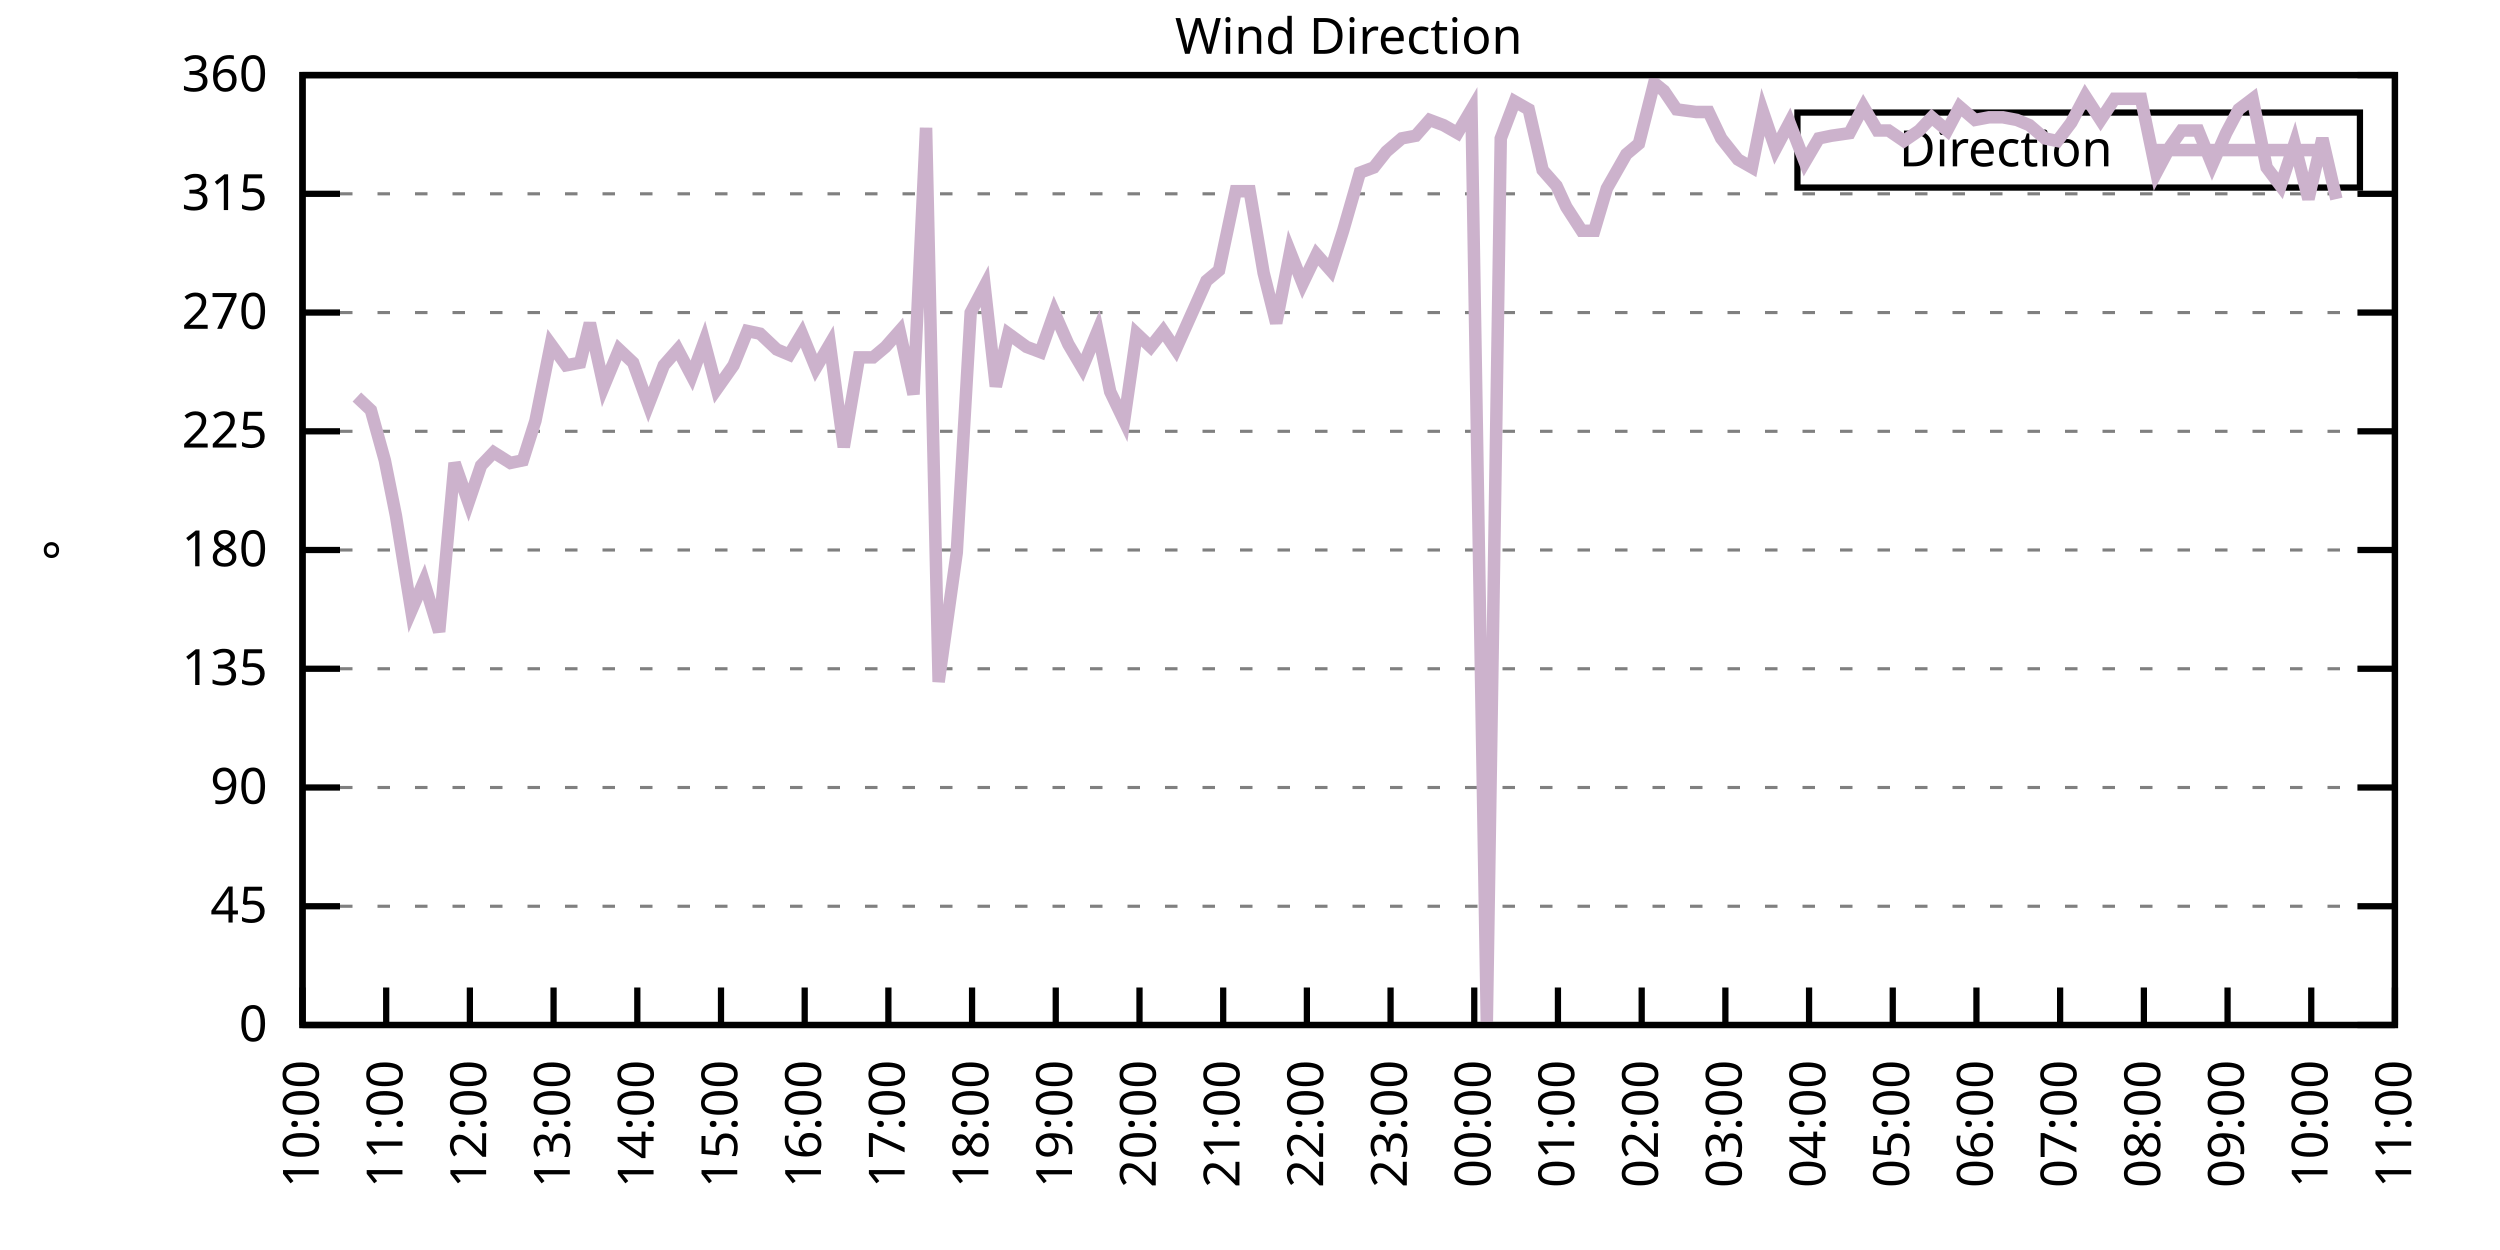
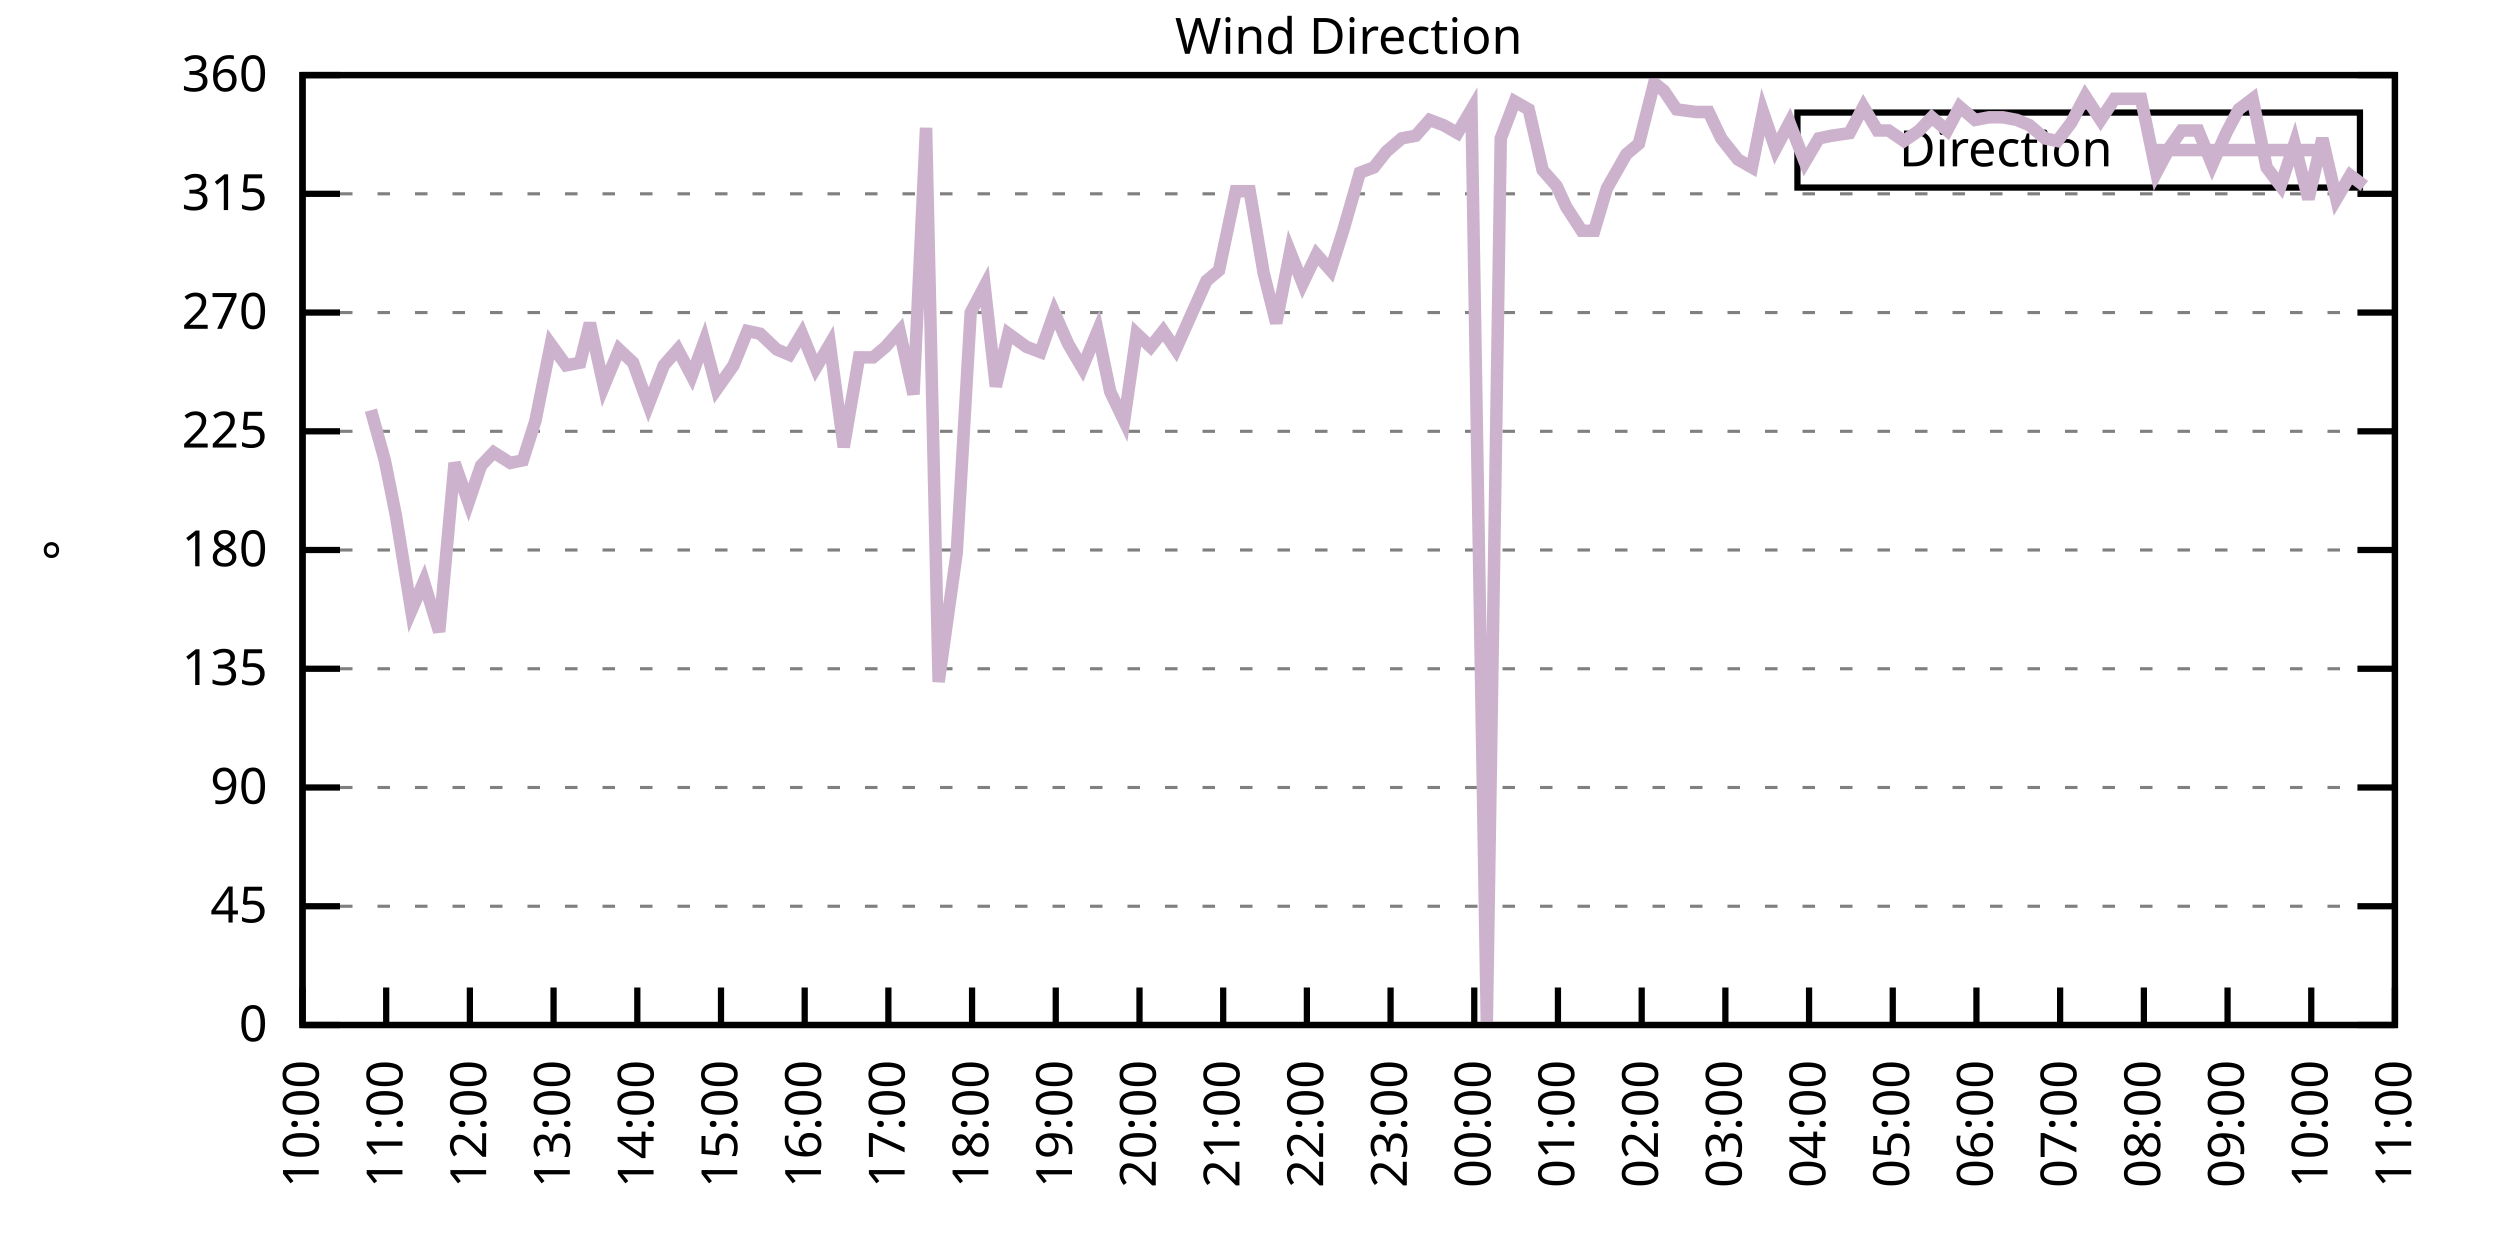
<svg xmlns="http://www.w3.org/2000/svg" xmlns:xlink="http://www.w3.org/1999/xlink" width="400" height="200" viewBox="0 0 400 200">
  <g id="gnuplot_canvas">
    <rect x="0" y="0" width="400" height="200" fill="none" />
    <defs>
      <circle id="gpDot" r="0.5" stroke-width="0.5" stroke="currentColor" />
      <path id="gpPt0" stroke-width="0.333" stroke="currentColor" d="M-1,0 h2 M0,-1 v2" />
      <path id="gpPt1" stroke-width="0.333" stroke="currentColor" d="M-1,-1 L1,1 M1,-1 L-1,1" />
      <path id="gpPt2" stroke-width="0.333" stroke="currentColor" d="M-1,0 L1,0 M0,-1 L0,1 M-1,-1 L1,1 M-1,1 L1,-1" />
      <rect id="gpPt3" stroke-width="0.333" stroke="currentColor" x="-1" y="-1" width="2" height="2" />
      <rect id="gpPt4" stroke-width="0.333" stroke="currentColor" fill="currentColor" x="-1" y="-1" width="2" height="2" />
      <circle id="gpPt5" stroke-width="0.333" stroke="currentColor" cx="0" cy="0" r="1" />
      <use xlink:href="#gpPt5" id="gpPt6" fill="currentColor" stroke="none" />
      <path id="gpPt7" stroke-width="0.333" stroke="currentColor" d="M0,-1.33 L-1.33,0.67 L1.33,0.67 z" />
      <use xlink:href="#gpPt7" id="gpPt8" fill="currentColor" stroke="none" />
      <use xlink:href="#gpPt7" id="gpPt9" stroke="currentColor" transform="rotate(180)" />
      <use xlink:href="#gpPt9" id="gpPt10" fill="currentColor" stroke="none" />
      <use xlink:href="#gpPt3" id="gpPt11" stroke="currentColor" transform="rotate(45)" />
      <use xlink:href="#gpPt11" id="gpPt12" fill="currentColor" stroke="none" />
      <path id="gpPt13" stroke-width="0.333" stroke="currentColor" d="M0,1.330 L1.265,0.411 L0.782,-1.067 L-0.782,-1.076 L-1.265,0.411 z" />
      <use xlink:href="#gpPt13" id="gpPt14" fill="currentColor" stroke="none" />
      <filter id="textbox" filterUnits="objectBoundingBox" x="0" y="0" height="1" width="1">
        <feFlood flood-color="white" flood-opacity="1" result="bgnd" />
        <feComposite in="SourceGraphic" in2="bgnd" operator="atop" />
      </filter>
      <filter id="greybox" filterUnits="objectBoundingBox" x="0" y="0" height="1" width="1">
        <feFlood flood-color="lightgrey" flood-opacity="1" result="grey" />
        <feComposite in="SourceGraphic" in2="grey" operator="atop" />
      </filter>
    </defs>
    <g fill="none" color="white" stroke="currentColor" stroke-width="1.00" stroke-linecap="butt" stroke-linejoin="miter">
</g>
    <g fill="none" color="black" stroke="currentColor" stroke-width="1.00" stroke-linecap="butt" stroke-linejoin="miter">
      <g stroke="none" shape-rendering="crispEdges">
        <polygon fill="rgb(255, 255, 255)" points="48.40,164.00 383.18,164.00 383.18,12.02 48.40,12.02 " />
      </g>
    </g>
    <g fill="none" color="black" stroke="currentColor" stroke-width="1.00" stroke-linecap="butt" stroke-linejoin="miter">
</g>
    <g fill="none" color="black" stroke="black" stroke-width="0.50" stroke-linecap="butt" stroke-linejoin="miter">
</g>
    <g fill="none" color="gray" stroke="currentColor" stroke-width="0.50" stroke-linecap="butt" stroke-linejoin="miter">
      <path stroke="gray" stroke-dasharray="2,4" class="gridline" d="M48.40,164.00 L383.19,164.00  " />
    </g>
    <g fill="none" color="gray" stroke="gray" stroke-width="1.00" stroke-linecap="butt" stroke-linejoin="miter">
</g>
    <g fill="none" color="black" stroke="currentColor" stroke-width="1.00" stroke-linecap="butt" stroke-linejoin="miter">
      <path stroke="black" d="M48.40,164.00 L54.40,164.00 M383.19,164.00 L377.19,164.00  " />
      <g transform="translate(42.80,166.60)" stroke="none" fill="black" font-family="Sans" font-size="8.00" text-anchor="end">
        <text>
          <tspan font-family="Sans"> 0</tspan>
        </text>
      </g>
    </g>
    <g fill="none" color="black" stroke="currentColor" stroke-width="1.00" stroke-linecap="butt" stroke-linejoin="miter">
</g>
    <g fill="none" color="black" stroke="black" stroke-width="0.50" stroke-linecap="butt" stroke-linejoin="miter">
</g>
    <g fill="none" color="gray" stroke="currentColor" stroke-width="0.50" stroke-linecap="butt" stroke-linejoin="miter">
      <path stroke="gray" stroke-dasharray="2,4" class="gridline" d="M48.40,145.00 L383.19,145.00  " />
    </g>
    <g fill="none" color="gray" stroke="gray" stroke-width="1.00" stroke-linecap="butt" stroke-linejoin="miter">
</g>
    <g fill="none" color="black" stroke="currentColor" stroke-width="1.00" stroke-linecap="butt" stroke-linejoin="miter">
      <path stroke="black" d="M48.40,145.00 L54.40,145.00 M383.19,145.00 L377.19,145.00  " />
      <g transform="translate(42.80,147.60)" stroke="none" fill="black" font-family="Sans" font-size="8.00" text-anchor="end">
        <text>
          <tspan font-family="Sans"> 45</tspan>
        </text>
      </g>
    </g>
    <g fill="none" color="black" stroke="currentColor" stroke-width="1.00" stroke-linecap="butt" stroke-linejoin="miter">
</g>
    <g fill="none" color="black" stroke="black" stroke-width="0.50" stroke-linecap="butt" stroke-linejoin="miter">
</g>
    <g fill="none" color="gray" stroke="currentColor" stroke-width="0.50" stroke-linecap="butt" stroke-linejoin="miter">
      <path stroke="gray" stroke-dasharray="2,4" class="gridline" d="M48.40,126.00 L383.19,126.00  " />
    </g>
    <g fill="none" color="gray" stroke="gray" stroke-width="1.00" stroke-linecap="butt" stroke-linejoin="miter">
</g>
    <g fill="none" color="black" stroke="currentColor" stroke-width="1.00" stroke-linecap="butt" stroke-linejoin="miter">
      <path stroke="black" d="M48.40,126.00 L54.40,126.00 M383.19,126.00 L377.19,126.00  " />
      <g transform="translate(42.80,128.60)" stroke="none" fill="black" font-family="Sans" font-size="8.00" text-anchor="end">
        <text>
          <tspan font-family="Sans"> 90</tspan>
        </text>
      </g>
    </g>
    <g fill="none" color="black" stroke="currentColor" stroke-width="1.00" stroke-linecap="butt" stroke-linejoin="miter">
</g>
    <g fill="none" color="black" stroke="black" stroke-width="0.50" stroke-linecap="butt" stroke-linejoin="miter">
</g>
    <g fill="none" color="gray" stroke="currentColor" stroke-width="0.50" stroke-linecap="butt" stroke-linejoin="miter">
      <path stroke="gray" stroke-dasharray="2,4" class="gridline" d="M48.40,107.00 L383.19,107.00  " />
    </g>
    <g fill="none" color="gray" stroke="gray" stroke-width="1.00" stroke-linecap="butt" stroke-linejoin="miter">
</g>
    <g fill="none" color="black" stroke="currentColor" stroke-width="1.00" stroke-linecap="butt" stroke-linejoin="miter">
      <path stroke="black" d="M48.40,107.00 L54.40,107.00 M383.19,107.00 L377.19,107.00  " />
      <g transform="translate(42.80,109.60)" stroke="none" fill="black" font-family="Sans" font-size="8.00" text-anchor="end">
        <text>
          <tspan font-family="Sans"> 135</tspan>
        </text>
      </g>
    </g>
    <g fill="none" color="black" stroke="currentColor" stroke-width="1.00" stroke-linecap="butt" stroke-linejoin="miter">
</g>
    <g fill="none" color="black" stroke="black" stroke-width="0.50" stroke-linecap="butt" stroke-linejoin="miter">
</g>
    <g fill="none" color="gray" stroke="currentColor" stroke-width="0.50" stroke-linecap="butt" stroke-linejoin="miter">
      <path stroke="gray" stroke-dasharray="2,4" class="gridline" d="M48.40,88.00 L383.19,88.00  " />
    </g>
    <g fill="none" color="gray" stroke="gray" stroke-width="1.00" stroke-linecap="butt" stroke-linejoin="miter">
</g>
    <g fill="none" color="black" stroke="currentColor" stroke-width="1.00" stroke-linecap="butt" stroke-linejoin="miter">
      <path stroke="black" d="M48.40,88.00 L54.40,88.00 M383.19,88.00 L377.19,88.00  " />
      <g transform="translate(42.80,90.60)" stroke="none" fill="black" font-family="Sans" font-size="8.00" text-anchor="end">
        <text>
          <tspan font-family="Sans"> 180</tspan>
        </text>
      </g>
    </g>
    <g fill="none" color="black" stroke="currentColor" stroke-width="1.00" stroke-linecap="butt" stroke-linejoin="miter">
</g>
    <g fill="none" color="black" stroke="black" stroke-width="0.50" stroke-linecap="butt" stroke-linejoin="miter">
</g>
    <g fill="none" color="gray" stroke="currentColor" stroke-width="0.50" stroke-linecap="butt" stroke-linejoin="miter">
      <path stroke="gray" stroke-dasharray="2,4" class="gridline" d="M48.40,69.01 L383.19,69.01  " />
    </g>
    <g fill="none" color="gray" stroke="gray" stroke-width="1.00" stroke-linecap="butt" stroke-linejoin="miter">
</g>
    <g fill="none" color="black" stroke="currentColor" stroke-width="1.00" stroke-linecap="butt" stroke-linejoin="miter">
      <path stroke="black" d="M48.40,69.01 L54.40,69.01 M383.19,69.01 L377.19,69.01  " />
      <g transform="translate(42.80,71.61)" stroke="none" fill="black" font-family="Sans" font-size="8.00" text-anchor="end">
        <text>
          <tspan font-family="Sans"> 225</tspan>
        </text>
      </g>
    </g>
    <g fill="none" color="black" stroke="currentColor" stroke-width="1.00" stroke-linecap="butt" stroke-linejoin="miter">
</g>
    <g fill="none" color="black" stroke="black" stroke-width="0.50" stroke-linecap="butt" stroke-linejoin="miter">
</g>
    <g fill="none" color="gray" stroke="currentColor" stroke-width="0.50" stroke-linecap="butt" stroke-linejoin="miter">
      <path stroke="gray" stroke-dasharray="2,4" class="gridline" d="M48.40,50.01 L383.19,50.01  " />
    </g>
    <g fill="none" color="gray" stroke="gray" stroke-width="1.00" stroke-linecap="butt" stroke-linejoin="miter">
</g>
    <g fill="none" color="black" stroke="currentColor" stroke-width="1.00" stroke-linecap="butt" stroke-linejoin="miter">
      <path stroke="black" d="M48.40,50.01 L54.40,50.01 M383.19,50.01 L377.19,50.01  " />
      <g transform="translate(42.80,52.61)" stroke="none" fill="black" font-family="Sans" font-size="8.00" text-anchor="end">
        <text>
          <tspan font-family="Sans"> 270</tspan>
        </text>
      </g>
    </g>
    <g fill="none" color="black" stroke="currentColor" stroke-width="1.00" stroke-linecap="butt" stroke-linejoin="miter">
</g>
    <g fill="none" color="black" stroke="black" stroke-width="0.50" stroke-linecap="butt" stroke-linejoin="miter">
</g>
    <g fill="none" color="gray" stroke="currentColor" stroke-width="0.50" stroke-linecap="butt" stroke-linejoin="miter">
      <path stroke="gray" stroke-dasharray="2,4" class="gridline" d="M48.40,31.01 L383.19,31.01  " />
    </g>
    <g fill="none" color="gray" stroke="gray" stroke-width="1.00" stroke-linecap="butt" stroke-linejoin="miter">
</g>
    <g fill="none" color="black" stroke="currentColor" stroke-width="1.00" stroke-linecap="butt" stroke-linejoin="miter">
      <path stroke="black" d="M48.40,31.01 L54.40,31.01 M383.19,31.01 L377.19,31.01  " />
      <g transform="translate(42.80,33.61)" stroke="none" fill="black" font-family="Sans" font-size="8.00" text-anchor="end">
        <text>
          <tspan font-family="Sans"> 315</tspan>
        </text>
      </g>
    </g>
    <g fill="none" color="black" stroke="currentColor" stroke-width="1.00" stroke-linecap="butt" stroke-linejoin="miter">
</g>
    <g fill="none" color="black" stroke="black" stroke-width="0.50" stroke-linecap="butt" stroke-linejoin="miter">
</g>
    <g fill="none" color="gray" stroke="currentColor" stroke-width="0.50" stroke-linecap="butt" stroke-linejoin="miter">
      <path stroke="gray" stroke-dasharray="2,4" class="gridline" d="M48.40,12.01 L383.19,12.01  " />
    </g>
    <g fill="none" color="gray" stroke="gray" stroke-width="1.00" stroke-linecap="butt" stroke-linejoin="miter">
</g>
    <g fill="none" color="black" stroke="currentColor" stroke-width="1.00" stroke-linecap="butt" stroke-linejoin="miter">
      <path stroke="black" d="M48.40,12.01 L54.40,12.01 M383.19,12.01 L377.19,12.01  " />
      <g transform="translate(42.80,14.61)" stroke="none" fill="black" font-family="Sans" font-size="8.00" text-anchor="end">
        <text>
          <tspan font-family="Sans"> 360</tspan>
        </text>
      </g>
    </g>
    <g fill="none" color="black" stroke="currentColor" stroke-width="1.00" stroke-linecap="butt" stroke-linejoin="miter">
      <path stroke="black" d="M48.40,164.00 L48.40,158.00  " />
      <g transform="translate(51.00,169.60) rotate(270.00)" stroke="none" fill="black" font-family="Sans" font-size="8.00" text-anchor="end">
        <text>
          <tspan font-family="Sans">10:00</tspan>
        </text>
      </g>
    </g>
    <g fill="none" color="black" stroke="currentColor" stroke-width="1.00" stroke-linecap="butt" stroke-linejoin="miter">
      <path stroke="black" d="M61.79,164.00 L61.79,158.00  " />
      <g transform="translate(64.39,169.60) rotate(270.00)" stroke="none" fill="black" font-family="Sans" font-size="8.00" text-anchor="end">
        <text>
          <tspan font-family="Sans">11:00</tspan>
        </text>
      </g>
    </g>
    <g fill="none" color="black" stroke="currentColor" stroke-width="1.00" stroke-linecap="butt" stroke-linejoin="miter">
      <path stroke="black" d="M75.18,164.00 L75.18,158.00  " />
      <g transform="translate(77.78,169.60) rotate(270.00)" stroke="none" fill="black" font-family="Sans" font-size="8.00" text-anchor="end">
        <text>
          <tspan font-family="Sans">12:00</tspan>
        </text>
      </g>
    </g>
    <g fill="none" color="black" stroke="currentColor" stroke-width="1.00" stroke-linecap="butt" stroke-linejoin="miter">
      <path stroke="black" d="M88.57,164.00 L88.57,158.00  " />
      <g transform="translate(91.17,169.60) rotate(270.00)" stroke="none" fill="black" font-family="Sans" font-size="8.00" text-anchor="end">
        <text>
          <tspan font-family="Sans">13:00</tspan>
        </text>
      </g>
    </g>
    <g fill="none" color="black" stroke="currentColor" stroke-width="1.00" stroke-linecap="butt" stroke-linejoin="miter">
      <path stroke="black" d="M101.97,164.00 L101.97,158.00  " />
      <g transform="translate(104.57,169.60) rotate(270.00)" stroke="none" fill="black" font-family="Sans" font-size="8.00" text-anchor="end">
        <text>
          <tspan font-family="Sans">14:00</tspan>
        </text>
      </g>
    </g>
    <g fill="none" color="black" stroke="currentColor" stroke-width="1.00" stroke-linecap="butt" stroke-linejoin="miter">
      <path stroke="black" d="M115.36,164.00 L115.36,158.00  " />
      <g transform="translate(117.96,169.60) rotate(270.00)" stroke="none" fill="black" font-family="Sans" font-size="8.00" text-anchor="end">
        <text>
          <tspan font-family="Sans">15:00</tspan>
        </text>
      </g>
    </g>
    <g fill="none" color="black" stroke="currentColor" stroke-width="1.00" stroke-linecap="butt" stroke-linejoin="miter">
      <path stroke="black" d="M128.75,164.00 L128.75,158.00  " />
      <g transform="translate(131.35,169.60) rotate(270.00)" stroke="none" fill="black" font-family="Sans" font-size="8.00" text-anchor="end">
        <text>
          <tspan font-family="Sans">16:00</tspan>
        </text>
      </g>
    </g>
    <g fill="none" color="black" stroke="currentColor" stroke-width="1.00" stroke-linecap="butt" stroke-linejoin="miter">
      <path stroke="black" d="M142.14,164.00 L142.14,158.00  " />
      <g transform="translate(144.74,169.60) rotate(270.00)" stroke="none" fill="black" font-family="Sans" font-size="8.00" text-anchor="end">
        <text>
          <tspan font-family="Sans">17:00</tspan>
        </text>
      </g>
    </g>
    <g fill="none" color="black" stroke="currentColor" stroke-width="1.00" stroke-linecap="butt" stroke-linejoin="miter">
      <path stroke="black" d="M155.53,164.00 L155.53,158.00  " />
      <g transform="translate(158.13,169.60) rotate(270.00)" stroke="none" fill="black" font-family="Sans" font-size="8.00" text-anchor="end">
        <text>
          <tspan font-family="Sans">18:00</tspan>
        </text>
      </g>
    </g>
    <g fill="none" color="black" stroke="currentColor" stroke-width="1.00" stroke-linecap="butt" stroke-linejoin="miter">
      <path stroke="black" d="M168.92,164.00 L168.92,158.00  " />
      <g transform="translate(171.52,169.60) rotate(270.00)" stroke="none" fill="black" font-family="Sans" font-size="8.00" text-anchor="end">
        <text>
          <tspan font-family="Sans">19:00</tspan>
        </text>
      </g>
    </g>
    <g fill="none" color="black" stroke="currentColor" stroke-width="1.00" stroke-linecap="butt" stroke-linejoin="miter">
      <path stroke="black" d="M182.32,164.00 L182.32,158.00  " />
      <g transform="translate(184.92,169.60) rotate(270.00)" stroke="none" fill="black" font-family="Sans" font-size="8.00" text-anchor="end">
        <text>
          <tspan font-family="Sans">20:00</tspan>
        </text>
      </g>
    </g>
    <g fill="none" color="black" stroke="currentColor" stroke-width="1.00" stroke-linecap="butt" stroke-linejoin="miter">
      <path stroke="black" d="M195.71,164.00 L195.71,158.00  " />
      <g transform="translate(198.31,169.60) rotate(270.00)" stroke="none" fill="black" font-family="Sans" font-size="8.00" text-anchor="end">
        <text>
          <tspan font-family="Sans">21:00</tspan>
        </text>
      </g>
    </g>
    <g fill="none" color="black" stroke="currentColor" stroke-width="1.00" stroke-linecap="butt" stroke-linejoin="miter">
      <path stroke="black" d="M209.10,164.00 L209.10,158.00  " />
      <g transform="translate(211.70,169.60) rotate(270.00)" stroke="none" fill="black" font-family="Sans" font-size="8.00" text-anchor="end">
        <text>
          <tspan font-family="Sans">22:00</tspan>
        </text>
      </g>
    </g>
    <g fill="none" color="black" stroke="currentColor" stroke-width="1.00" stroke-linecap="butt" stroke-linejoin="miter">
      <path stroke="black" d="M222.49,164.00 L222.49,158.00  " />
      <g transform="translate(225.09,169.60) rotate(270.00)" stroke="none" fill="black" font-family="Sans" font-size="8.00" text-anchor="end">
        <text>
          <tspan font-family="Sans">23:00</tspan>
        </text>
      </g>
    </g>
    <g fill="none" color="black" stroke="currentColor" stroke-width="1.00" stroke-linecap="butt" stroke-linejoin="miter">
      <path stroke="black" d="M235.88,164.00 L235.88,158.00  " />
      <g transform="translate(238.48,169.60) rotate(270.00)" stroke="none" fill="black" font-family="Sans" font-size="8.00" text-anchor="end">
        <text>
          <tspan font-family="Sans">00:00</tspan>
        </text>
      </g>
    </g>
    <g fill="none" color="black" stroke="currentColor" stroke-width="1.00" stroke-linecap="butt" stroke-linejoin="miter">
      <path stroke="black" d="M249.27,164.00 L249.27,158.00  " />
      <g transform="translate(251.87,169.60) rotate(270.00)" stroke="none" fill="black" font-family="Sans" font-size="8.00" text-anchor="end">
        <text>
          <tspan font-family="Sans">01:00</tspan>
        </text>
      </g>
    </g>
    <g fill="none" color="black" stroke="currentColor" stroke-width="1.00" stroke-linecap="butt" stroke-linejoin="miter">
      <path stroke="black" d="M262.67,164.00 L262.67,158.00  " />
      <g transform="translate(265.27,169.60) rotate(270.00)" stroke="none" fill="black" font-family="Sans" font-size="8.00" text-anchor="end">
        <text>
          <tspan font-family="Sans">02:00</tspan>
        </text>
      </g>
    </g>
    <g fill="none" color="black" stroke="currentColor" stroke-width="1.00" stroke-linecap="butt" stroke-linejoin="miter">
      <path stroke="black" d="M276.06,164.00 L276.06,158.00  " />
      <g transform="translate(278.66,169.60) rotate(270.00)" stroke="none" fill="black" font-family="Sans" font-size="8.00" text-anchor="end">
        <text>
          <tspan font-family="Sans">03:00</tspan>
        </text>
      </g>
    </g>
    <g fill="none" color="black" stroke="currentColor" stroke-width="1.00" stroke-linecap="butt" stroke-linejoin="miter">
      <path stroke="black" d="M289.45,164.00 L289.45,158.00  " />
      <g transform="translate(292.05,169.60) rotate(270.00)" stroke="none" fill="black" font-family="Sans" font-size="8.00" text-anchor="end">
        <text>
          <tspan font-family="Sans">04:00</tspan>
        </text>
      </g>
    </g>
    <g fill="none" color="black" stroke="currentColor" stroke-width="1.00" stroke-linecap="butt" stroke-linejoin="miter">
      <path stroke="black" d="M302.84,164.00 L302.84,158.00  " />
      <g transform="translate(305.44,169.60) rotate(270.00)" stroke="none" fill="black" font-family="Sans" font-size="8.00" text-anchor="end">
        <text>
          <tspan font-family="Sans">05:00</tspan>
        </text>
      </g>
    </g>
    <g fill="none" color="black" stroke="currentColor" stroke-width="1.00" stroke-linecap="butt" stroke-linejoin="miter">
      <path stroke="black" d="M316.23,164.00 L316.23,158.00  " />
      <g transform="translate(318.83,169.60) rotate(270.00)" stroke="none" fill="black" font-family="Sans" font-size="8.00" text-anchor="end">
        <text>
          <tspan font-family="Sans">06:00</tspan>
        </text>
      </g>
    </g>
    <g fill="none" color="black" stroke="currentColor" stroke-width="1.00" stroke-linecap="butt" stroke-linejoin="miter">
      <path stroke="black" d="M329.62,164.00 L329.62,158.00  " />
      <g transform="translate(332.22,169.60) rotate(270.00)" stroke="none" fill="black" font-family="Sans" font-size="8.00" text-anchor="end">
        <text>
          <tspan font-family="Sans">07:00</tspan>
        </text>
      </g>
    </g>
    <g fill="none" color="black" stroke="currentColor" stroke-width="1.00" stroke-linecap="butt" stroke-linejoin="miter">
      <path stroke="black" d="M343.02,164.00 L343.02,158.00  " />
      <g transform="translate(345.62,169.60) rotate(270.00)" stroke="none" fill="black" font-family="Sans" font-size="8.00" text-anchor="end">
        <text>
          <tspan font-family="Sans">08:00</tspan>
        </text>
      </g>
    </g>
    <g fill="none" color="black" stroke="currentColor" stroke-width="1.00" stroke-linecap="butt" stroke-linejoin="miter">
      <path stroke="black" d="M356.41,164.00 L356.41,158.00  " />
      <g transform="translate(359.01,169.60) rotate(270.00)" stroke="none" fill="black" font-family="Sans" font-size="8.00" text-anchor="end">
        <text>
          <tspan font-family="Sans">09:00</tspan>
        </text>
      </g>
    </g>
    <g fill="none" color="black" stroke="currentColor" stroke-width="1.00" stroke-linecap="butt" stroke-linejoin="miter">
      <path stroke="black" d="M369.80,164.00 L369.80,158.00  " />
      <g transform="translate(372.40,169.60) rotate(270.00)" stroke="none" fill="black" font-family="Sans" font-size="8.00" text-anchor="end">
        <text>
          <tspan font-family="Sans">10:00</tspan>
        </text>
      </g>
    </g>
    <g fill="none" color="black" stroke="currentColor" stroke-width="1.00" stroke-linecap="butt" stroke-linejoin="miter">
      <path stroke="black" d="M383.19,164.00 L383.19,158.00  " />
      <g transform="translate(385.79,169.60) rotate(270.00)" stroke="none" fill="black" font-family="Sans" font-size="8.00" text-anchor="end">
        <text>
          <tspan font-family="Sans">11:00</tspan>
        </text>
      </g>
    </g>
    <g fill="none" color="black" stroke="currentColor" stroke-width="1.00" stroke-linecap="butt" stroke-linejoin="miter">
</g>
    <g fill="none" color="black" stroke="currentColor" stroke-width="1.00" stroke-linecap="butt" stroke-linejoin="miter">
      <path stroke="black" d="M48.40,12.01 L48.40,164.00 L383.19,164.00 L383.19,12.01 L48.40,12.01 Z  " />
    </g>
    <g fill="none" color="black" stroke="currentColor" stroke-width="1.00" stroke-linecap="butt" stroke-linejoin="miter">
</g>
    <g fill="none" color="black" stroke="currentColor" stroke-width="1.00" stroke-linecap="butt" stroke-linejoin="miter">
      <path stroke="black" d="M287.59,30.01 L287.59,18.01 L377.59,18.01 L377.59,30.01 L287.59,30.01 Z  " />
    </g>
    <g id="Wind_direction_plot_1">
      <g fill="none" color="white" stroke="black" stroke-width="2.00" stroke-linecap="butt" stroke-linejoin="miter">
</g>
      <g fill="none" color="black" stroke="currentColor" stroke-width="2.00" stroke-linecap="butt" stroke-linejoin="miter">
        <g transform="translate(337.99,26.61)" stroke="none" fill="black" font-family="Sans" font-size="8.00" text-anchor="end">
          <text>
            <tspan font-family="Sans">Direction</tspan>
          </text>
        </g>
      </g>
      <g fill="none" color="black" stroke="currentColor" stroke-width="2.00" stroke-linecap="butt" stroke-linejoin="miter">
-         <path stroke="rgb(204, 178, 204)" d="M343.59,24.01 L371.99,24.01 M57.10,63.52 L59.34,65.63 L61.57,73.65 L63.35,82.52 L65.81,97.72 L67.82,93.07   L70.27,101.09 L72.73,74.07 L74.96,80.41 L76.97,74.49 L78.98,72.38 L81.66,74.07 L83.66,73.65 L85.67,67.32   L88.13,55.07 L90.58,58.45 L92.82,58.03 L94.38,51.70 L96.61,61.83 L99.06,55.92 L101.30,58.03 L103.75,64.78   L106.21,58.45 L108.44,55.92 L110.67,60.14 L112.68,54.65 L114.69,62.25 L117.37,58.45 L119.60,52.96 L121.61,53.39   L124.29,55.92 L126.29,56.76 L128.30,53.39 L130.54,58.87 L132.77,55.07 L135.00,71.54 L137.45,57.18 L139.69,57.18   L141.69,55.50 L143.93,52.96 L146.16,63.10 L148.17,20.45 L150.18,109.11 L153.08,88.43 L155.31,50.01 L157.54,45.79   L159.33,61.83 L161.34,53.39 L164.24,55.50 L166.47,56.34 L168.70,50.01 L170.93,55.07 L173.17,58.87 L175.62,52.96   L177.63,62.67 L179.86,67.32 L181.87,53.39 L184.10,55.50 L186.11,52.96 L188.12,55.92 L190.57,50.43 L193.03,44.94   L195.04,43.25 L197.72,30.59 L199.95,30.59 L202.18,43.67 L204.19,51.70 L206.42,40.30 L208.43,45.36 L210.66,40.72   L212.89,43.25 L214.90,36.92 L217.58,27.63 L219.81,26.79 L221.82,24.25 L224.28,22.14 L226.51,21.72 L228.74,19.19   L230.97,20.03 L233.20,21.30 L235.44,17.50 L237.89,163.58 L240.12,22.14 L242.36,16.23 L244.59,17.50 L246.82,27.21   L249.05,29.74 L250.61,33.12 L253.07,36.92 L255.08,36.92 L257.09,30.16 L260.21,24.68 L262.22,22.99 L264.67,13.28   L266.24,14.54 L268.25,17.50 L271.37,17.92 L273.38,17.92 L275.39,22.14 L278.07,25.52 L280.30,26.79 L282.08,17.92   L284.09,23.83 L286.32,19.61 L288.78,25.94 L291.01,22.14 L293.02,21.72 L295.92,21.30 L298.15,17.08 L300.39,20.88   L302.17,20.88 L304.63,22.56 L307.08,20.88 L309.09,18.77 L311.54,20.88 L313.55,17.08 L316.01,19.19 L318.24,18.77   L320.47,18.77 L322.70,19.19 L324.71,20.03 L327.17,22.14 L329.18,22.56 L331.41,19.61 L333.64,15.39 L336.10,19.19   L338.33,15.81 L340.56,15.81 L342.57,15.81 L345.02,27.63 L347.26,23.41 L349.04,20.88 L351.72,20.88 L353.95,26.36   L356.18,21.30 L358.19,17.50 L360.42,15.81 L362.66,26.79 L364.89,29.74 L367.12,22.99 L369.35,31.85 L371.58,22.14   L373.82,31.85  " />
+         <path stroke="rgb(204, 178, 204)" d="M343.59,24.01 L371.99,24.01 M59.34,65.63 L61.57,73.65 L63.35,82.52 L65.81,97.72 L67.82,93.07 L70.27,101.09   L72.73,74.07 L74.96,80.41 L76.97,74.49 L78.98,72.38 L81.66,74.07 L83.66,73.65 L85.67,67.32 L88.13,55.07   L90.58,58.45 L92.82,58.03 L94.38,51.70 L96.61,61.83 L99.06,55.92 L101.30,58.03 L103.75,64.78 L106.21,58.45   L108.44,55.92 L110.67,60.14 L112.68,54.65 L114.69,62.25 L117.37,58.45 L119.60,52.96 L121.61,53.39 L124.29,55.92   L126.29,56.76 L128.30,53.39 L130.54,58.87 L132.77,55.07 L135.00,71.54 L137.45,57.18 L139.69,57.18 L141.69,55.50   L143.93,52.96 L146.16,63.10 L148.17,20.45 L150.18,109.11 L153.08,88.43 L155.31,50.01 L157.54,45.79 L159.33,61.83   L161.34,53.39 L164.24,55.50 L166.47,56.34 L168.70,50.01 L170.93,55.07 L173.17,58.87 L175.62,52.96 L177.63,62.67   L179.86,67.32 L181.87,53.39 L184.10,55.50 L186.11,52.96 L188.12,55.92 L190.57,50.43 L193.03,44.94 L195.04,43.25   L197.72,30.59 L199.95,30.59 L202.18,43.67 L204.19,51.70 L206.42,40.30 L208.43,45.36 L210.66,40.72 L212.89,43.25   L214.90,36.92 L217.58,27.63 L219.81,26.79 L221.82,24.25 L224.28,22.14 L226.51,21.72 L228.74,19.19 L230.97,20.03   L233.20,21.30 L235.44,17.50 L237.89,163.58 L240.12,22.14 L242.36,16.23 L244.59,17.50 L246.82,27.21 L249.05,29.74   L250.61,33.12 L253.07,36.92 L255.08,36.92 L257.09,30.16 L260.21,24.68 L262.22,22.99 L264.67,13.28 L266.24,14.54   L268.25,17.50 L271.37,17.92 L273.38,17.92 L275.39,22.14 L278.07,25.52 L280.30,26.79 L282.08,17.92 L284.09,23.83   L286.32,19.61 L288.78,25.94 L291.01,22.14 L293.02,21.72 L295.92,21.30 L298.15,17.08 L300.39,20.88 L302.17,20.88   L304.63,22.56 L307.08,20.88 L309.09,18.77 L311.54,20.88 L313.55,17.08 L316.01,19.19 L318.24,18.77 L320.47,18.77   L322.70,19.19 L324.71,20.03 L327.17,22.14 L329.18,22.56 L331.41,19.61 L333.64,15.39 L336.10,19.19 L338.33,15.81   L340.56,15.81 L342.57,15.81 L345.02,27.63 L347.26,23.41 L349.04,20.88 L351.72,20.88 L353.95,26.36 L356.18,21.30   L358.19,17.50 L360.42,15.81 L362.66,26.79 L364.89,29.74 L367.12,22.99 L369.35,31.85 L371.58,22.14 L373.82,31.85   L376.05,28.05 L378.28,29.74  " />
      </g>
    </g>
    <g fill="none" color="black" stroke="currentColor" stroke-width="2.00" stroke-linecap="butt" stroke-linejoin="miter">
</g>
    <g fill="none" color="black" stroke="black" stroke-width="1.00" stroke-linecap="butt" stroke-linejoin="miter">
</g>
    <g fill="none" color="black" stroke="currentColor" stroke-width="1.00" stroke-linecap="butt" stroke-linejoin="miter">
      <path stroke="black" d="M48.40,12.01 L48.40,164.00 L383.19,164.00 L383.19,12.01 L48.40,12.01 Z  " />
      <g transform="translate(12.80,88.01) rotate(270.00)" stroke="none" fill="black" font-family="Sans" font-size="8.00" text-anchor="middle">
        <text>
          <tspan font-family="Sans">°</tspan>
        </text>
      </g>
    </g>
    <g fill="none" color="black" stroke="currentColor" stroke-width="1.00" stroke-linecap="butt" stroke-linejoin="miter">
</g>
    <g fill="none" color="black" stroke="currentColor" stroke-width="1.00" stroke-linecap="butt" stroke-linejoin="miter">
      <g transform="translate(215.79,8.61)" stroke="none" fill="black" font-family="Sans" font-size="8.00" text-anchor="middle">
        <text>
          <tspan font-family="Sans">Wind Direction</tspan>
        </text>
      </g>
    </g>
    <g fill="none" color="black" stroke="currentColor" stroke-width="1.00" stroke-linecap="butt" stroke-linejoin="miter">
</g>
  </g>
</svg>
